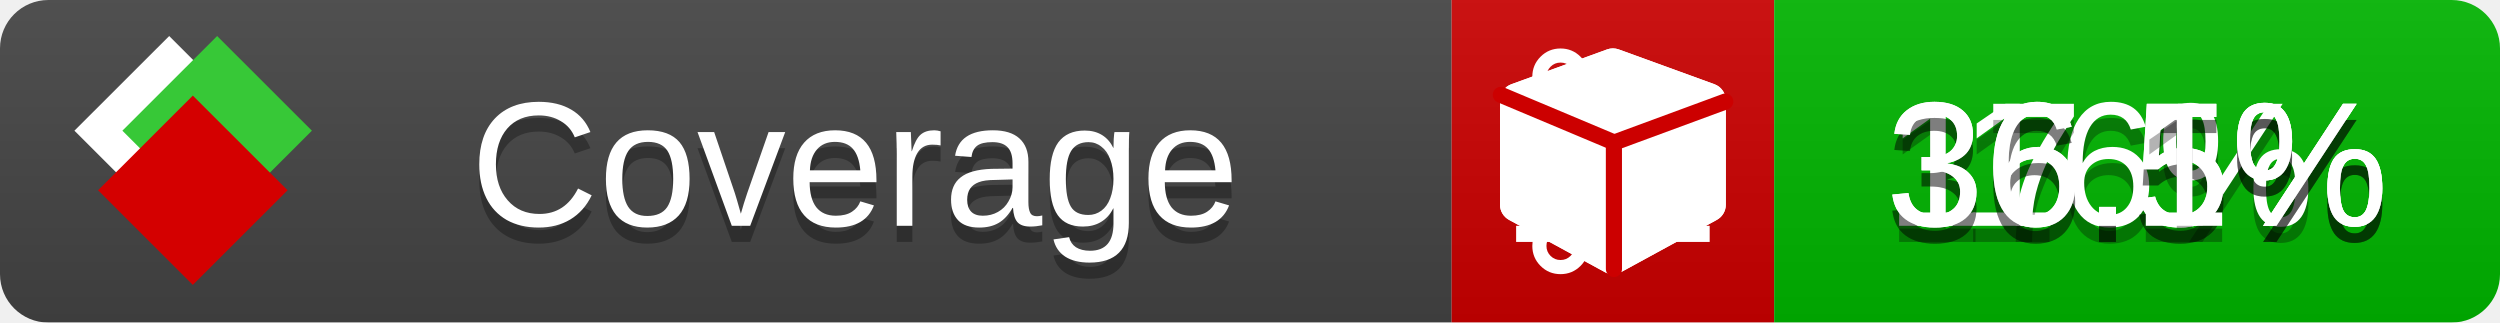
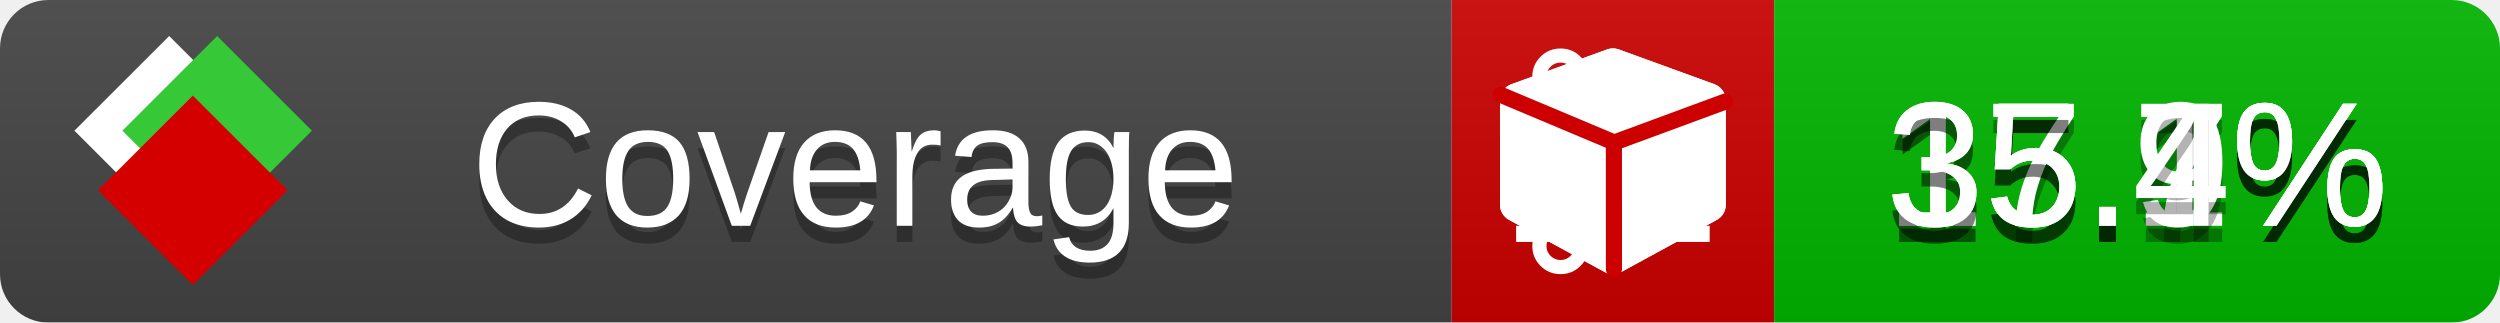
<svg xmlns="http://www.w3.org/2000/svg" xmlns:xlink="http://www.w3.org/1999/xlink" width="155" height="20">
  <style type="text/css">
          
            @keyframes fade1 {
                0% { visibility: visible; opacity: 1; }
               23% { visibility: visible; opacity: 1; }
               25% { visibility: hidden; opacity: 0; }
               48% { visibility: hidden; opacity: 0; }
               50% { visibility: hidden; opacity: 0; }
               73% { visibility: hidden; opacity: 0; }
               75% { visibility: hidden; opacity: 0; }
               98% { visibility: hidden; opacity: 0; }
              100% { visibility: visible; opacity: 1; }
            }
            @keyframes fade2 {
                0% { visibility: hidden; opacity: 0; }
               23% { visibility: hidden; opacity: 0; }
               25% { visibility: visible; opacity: 1; }
               48% { visibility: visible; opacity: 1; }
               50% { visibility: hidden; opacity: 0; }
               73% { visibility: hidden; opacity: 0; }
               75% { visibility: hidden; opacity: 0; }
               98% { visibility: hidden; opacity: 0; }
              100% { visibility: hidden; opacity: 0; }
            }
            @keyframes fade3 {
                0% { visibility: hidden; opacity: 0; }
               23% { visibility: hidden; opacity: 0; }
               25% { visibility: hidden; opacity: 0; }
               48% { visibility: hidden; opacity: 0; }
               50% { visibility: visible; opacity: 1; }
               73% { visibility: visible; opacity: 1; }
               75% { visibility: hidden; opacity: 0; }
               98% { visibility: hidden; opacity: 0; }
              100% { visibility: hidden; opacity: 0; }
            }
            @keyframes fade4 {
                0% { visibility: hidden; opacity: 0; }
               23% { visibility: hidden; opacity: 0; }
               25% { visibility: hidden; opacity: 0; }
               48% { visibility: hidden; opacity: 0; }
               50% { visibility: hidden; opacity: 0; }
               73% { visibility: hidden; opacity: 0; }
               75% { visibility: visible; opacity: 1; }
               98% { visibility: visible; opacity: 1; }
              100% { visibility: hidden; opacity: 0; }
            }
            .linecoverage {
                animation-duration: 15s;
                animation-name: fade1;
                animation-iteration-count: infinite;
            }
            .branchcoverage {
                animation-duration: 15s;
                animation-name: fade2;
                animation-iteration-count: infinite;
            }
            .methodcoverage {
                animation-duration: 15s;
                animation-name: fade3;
                animation-iteration-count: infinite;
            }
            .fullmethodcoverage {
                animation-duration: 15s;
                animation-name: fade4;
                animation-iteration-count: infinite;
            }
          
    </style>
  <defs>
    <linearGradient id="gradient" x2="0" y2="100%">
      <stop offset="0" stop-color="#bbb" stop-opacity=".1" />
      <stop offset="1" stop-opacity=".1" />
    </linearGradient>
    <linearGradient id="c">
      <stop offset="0" stop-color="#d40000" />
      <stop offset="1" stop-color="#ff2a2a" />
    </linearGradient>
    <linearGradient id="a">
      <stop offset="0" stop-color="#e0e0de" />
      <stop offset="1" stop-color="#fff" />
    </linearGradient>
    <linearGradient id="b">
      <stop offset="0" stop-color="#37c837" />
      <stop offset="1" stop-color="#217821" />
    </linearGradient>
    <linearGradient xlink:href="#a" id="e" x1="106.44" x2="69.96" y1="-11.96" y2="-46.84" gradientTransform="matrix(-.8426 -.00045 -.00045 -.8426 -94.27 -75.82)" gradientUnits="userSpaceOnUse" />
    <linearGradient xlink:href="#b" id="f" x1="56.19" x2="77.97" y1="-23.45" y2="10.62" gradientTransform="matrix(.8426 .00045 .00045 .8426 94.27 75.82)" gradientUnits="userSpaceOnUse" />
    <linearGradient xlink:href="#c" id="g" x1="79.98" x2="132.9" y1="10.79" y2="10.79" gradientTransform="matrix(.8426 .00045 .00045 .8426 94.27 75.82)" gradientUnits="userSpaceOnUse" />
    <mask id="mask">
      <rect width="155" height="20" rx="3" fill="#fff" />
    </mask>
    <g id="icon" transform="matrix(.04486 0 0 .04481 -.48 -.63)">
      <rect width="52.92" height="52.92" x="-109.72" y="-27.13" fill="url(#e)" transform="rotate(-135)" />
      <rect width="52.92" height="52.92" x="70.19" y="-39.18" fill="url(#f)" transform="rotate(45)" />
      <rect width="52.92" height="52.92" x="80.05" y="-15.74" fill="url(#g)" transform="rotate(45)" />
    </g>
  </defs>
  <g mask="url(#mask)">
    <rect x="0" y="0" width="90" height="20" fill="#444" />
    <rect x="90" y="0" width="20" height="20" fill="#c00" />
    <rect x="110" y="0" width="45" height="20" fill="#00B600" />
    <rect x="0" y="0" width="155" height="20" fill="url(#gradient)" />
  </g>
  <g>
    <path class="linecoverage" stroke="#fff" d="M94 6.5 h12 M94 10.5 h12 M94 14.5 h12" />
    <path class="branchcoverage" fill="#fff" d="m 97.628,15.247 q 0,-0.364 -0.255,-0.619 -0.255,-0.255 -0.619,-0.255 -0.364,0 -0.619,0.255 -0.255,0.255 -0.255,0.619 0,0.364 0.255,0.619 0.255,0.255 0.619,0.255 0.364,0 0.619,-0.255 0.255,-0.255 0.255,-0.619 z m 0,-10.493 q 0,-0.364 -0.255,-0.619 -0.255,-0.255 -0.619,-0.255 -0.364,0 -0.619,0.255 -0.255,0.255 -0.255,0.619 0,0.364 0.255,0.619 0.255,0.255 0.619,0.255 0.364,0 0.619,-0.255 0.255,-0.255 0.255,-0.619 z m 5.83,1.166 q 0,-0.364 -0.255,-0.619 -0.255,-0.255 -0.619,-0.255 -0.364,0 -0.619,0.255 -0.255,0.255 -0.255,0.619 0,0.364 0.255,0.619 0.255,0.255 0.619,0.255 0.364,0 0.619,-0.255 0.255,-0.255 0.255,-0.619 z m 0.874,0 q 0,0.474 -0.237,0.879 -0.237,0.405 -0.638,0.633 -0.018,2.614 -2.059,3.771 -0.619,0.346 -1.849,0.738 -1.166,0.364 -1.544,0.647 -0.378,0.282 -0.378,0.911 l 0,0.237 q 0.401,0.228 0.638,0.633 0.237,0.405 0.237,0.879 0,0.729 -0.51,1.239 -0.51,0.51 -1.239,0.51 -0.729,0 -1.239,-0.51 -0.51,-0.51 -0.51,-1.239 0,-0.474 0.237,-0.879 0.237,-0.405 0.638,-0.633 l 0,-7.469 q -0.401,-0.228 -0.638,-0.633 -0.237,-0.405 -0.237,-0.879 0,-0.729 0.51,-1.239 0.51,-0.51 1.239,-0.51 0.729,0 1.239,0.51 0.51,0.51 0.51,1.239 0,0.474 -0.237,0.879 -0.237,0.405 -0.638,0.633 l 0,4.527 q 0.492,-0.237 1.403,-0.519 0.501,-0.155 0.797,-0.269 0.296,-0.114 0.642,-0.282 0.346,-0.169 0.537,-0.36 0.191,-0.191 0.369,-0.465 0.178,-0.273 0.255,-0.633 0.077,-0.36 0.077,-0.833 -0.401,-0.228 -0.638,-0.633 -0.237,-0.405 -0.237,-0.879 0,-0.729 0.51,-1.239 0.51,-0.51 1.239,-0.51 0.729,0 1.239,0.51 0.51,0.51 0.51,1.239 z" />
    <path class="methodcoverage" fill="#fff" d="m 100.538,15.629 5.385,-2.936 v -5.351 l -5.385,1.96 z M 100,8.351 105.873,6.214 100,4.077 94.127,6.214 Z m 7,-2.12 v 6.462 q 0,0.294 -0.151,0.547 -0.151,0.252 -0.412,0.395 l -5.923,3.231 q -0.236,0.135 -0.513,0.135 -0.278,0 -0.513,-0.135 l -5.923,-3.231 Q 93.303,13.492 93.151,13.239 93,12.987 93,12.692 v -6.462 q 0,-0.337 0.194,-0.614 0.194,-0.278 0.513,-0.395 l 5.923,-2.154 q 0.185,-0.067 0.37,-0.067 0.185,0 0.37,0.067 l 5.923,2.154 q 0.32,0.118 0.513,0.395 Q 107,5.894 107,6.231 Z" />
    <path class="fullmethodcoverage" fill="#fff" d="m 107,6.231 v 6.462 c 0,0.196 -0.051,0.379 -0.151,0.547 -0.101,0.168 -0.238,0.3 -0.412,0.395 l -5.923,3.231 c -0.157,0.09 -0.328,0.135 -0.513,0.135 -0.185,0 -0.356,-0.045 -0.513,-0.135 l -5.923,-3.231 C 93.39,13.539 93.252,13.407 93.151,13.239 93.05,13.071 93,12.889 93,12.692 v -6.462 c 0,-0.224 0.065,-0.429 0.194,-0.614 0.129,-0.185 0.3,-0.317 0.513,-0.395 l 5.923,-2.154 c 0.123,-0.045 0.247,-0.067 0.37,-0.067 0.123,0 0.247,0.022 0.37,0.067 l 5.923,2.154 c 0.213,0.079 0.384,0.21 0.513,0.395 0.129,0.185 0.194,0.39 0.194,0.614 z" />
    <path class="fullmethodcoverage" style="fill:none;stroke:#cc0000;stroke-width:1;stroke-linecap:round;stroke-dasharray:none;stroke-opacity:1" d="m 100.064,16.677 -0.002,-7.833 6.906,-2.547" />
    <path class="fullmethodcoverage" style="fill:none;stroke:#cc0000;stroke-width:1;stroke-linecap:round;stroke-dasharray:none;stroke-opacity:1" d="M 99.914,8.765 93.052,5.882" />
  </g>
  <g fill="#fff" text-anchor="middle" font-family="Verdana,Arial,Geneva,sans-serif" font-size="11">
    <a xlink:href="https://github.com/danielpalme/ReportGenerator" target="_top">
      <use xlink:href="#icon" transform="translate(3,1) scale(3.5)" />
    </a>
    <text x="53" y="15" fill="#010101" fill-opacity=".3">Coverage</text>
    <text x="53" y="14" fill="#fff">Coverage</text>
-     <text class="linecoverage" x="132.5" y="15" fill="#010101" fill-opacity=".3">16%</text>
-     <text class="linecoverage" x="132.5" y="14">16%</text>
-     <text class="branchcoverage" x="132.5" y="15" fill="#010101" fill-opacity=".3">17.5%</text>
-     <text class="branchcoverage" x="132.5" y="14">17.5%</text>
-     <text class="methodcoverage" x="132.5" y="15" fill="#010101" fill-opacity=".3">36.5%</text>
-     <text class="methodcoverage" x="132.5" y="14">36.5%</text>
-     <text class="fullmethodcoverage" x="132.5" y="15" fill="#010101" fill-opacity=".3">36.1%</text>
-     <text class="fullmethodcoverage" x="132.5" y="14">36.1%</text>
+     <text class="linecoverage" x="132.5" y="15" fill="#010101" fill-opacity=".3">15.7%</text>
+     <text class="linecoverage" x="132.5" y="14">15.7%</text>
+     <text class="branchcoverage" x="132.5" y="15" fill="#010101" fill-opacity=".3">17.1%</text>
+     <text class="branchcoverage" x="132.5" y="14">17.1%</text>
+     <text class="methodcoverage" x="132.5" y="15" fill="#010101" fill-opacity=".3">35.9%</text>
+     <text class="methodcoverage" x="132.5" y="14">35.9%</text>
+     <text class="fullmethodcoverage" x="132.5" y="15" fill="#010101" fill-opacity=".3">35.4%</text>
+     <text class="fullmethodcoverage" x="132.5" y="14">35.4%</text>
  </g>
  <g>
    <rect class="linecoverage" x="90" y="0" width="65" height="20" fill-opacity="0" />
    <rect class="branchcoverage" x="90" y="0" width="65" height="20" fill-opacity="0" />
    <rect class="methodcoverage" x="90" y="0" width="65" height="20" fill-opacity="0" />
    <rect class="fullmethodcoverage" x="90" y="0" width="65" height="20" fill-opacity="0" />
  </g>
</svg>
